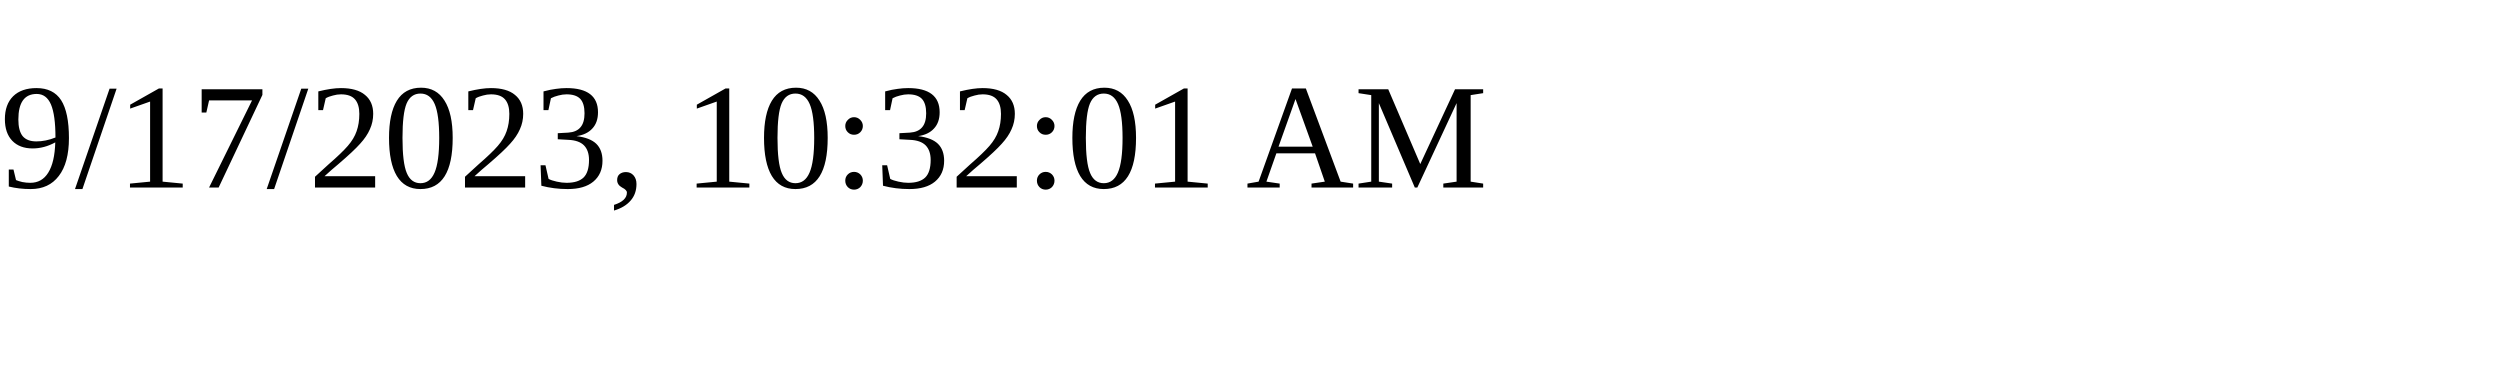
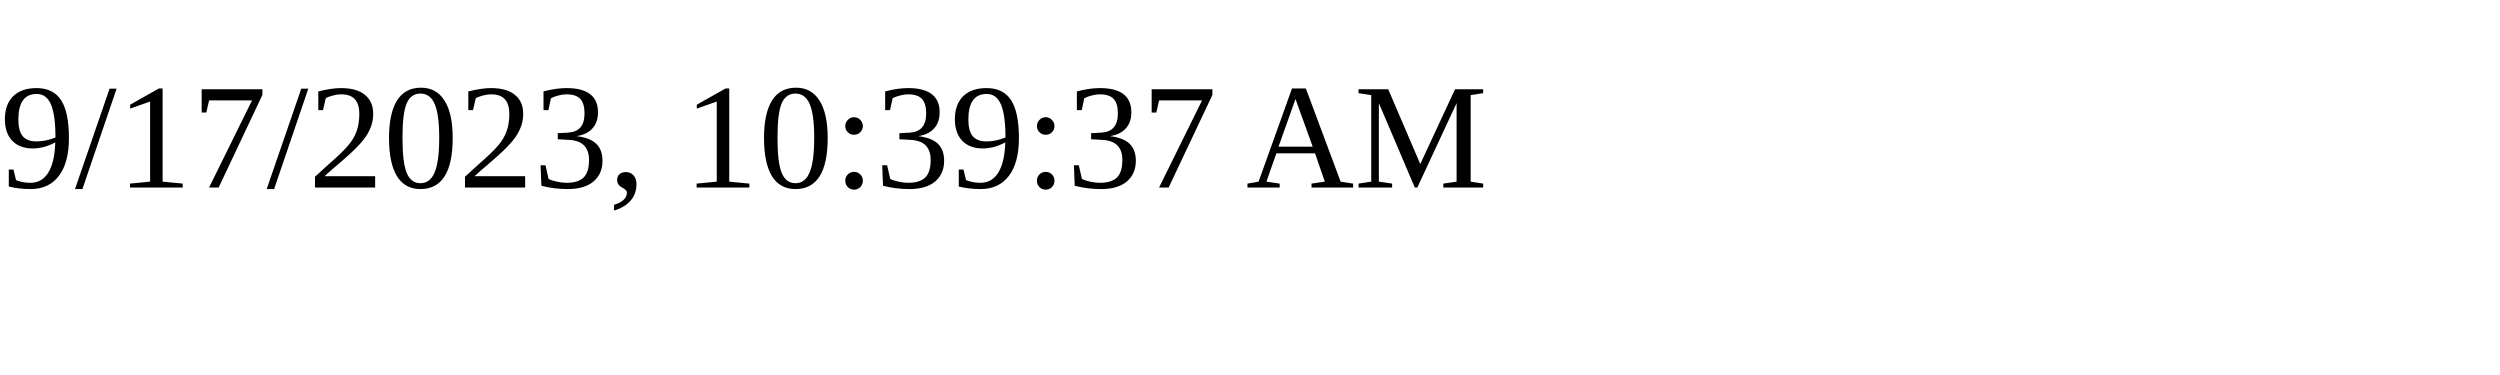
<svg xmlns="http://www.w3.org/2000/svg" height="30" width="200">
-   <text x="0" y="15">9/17/2023, 10:32:01 AM</text>
+   <text x="0" y="15">9/17/2023, 10:39:37 AM</text>
</svg>
